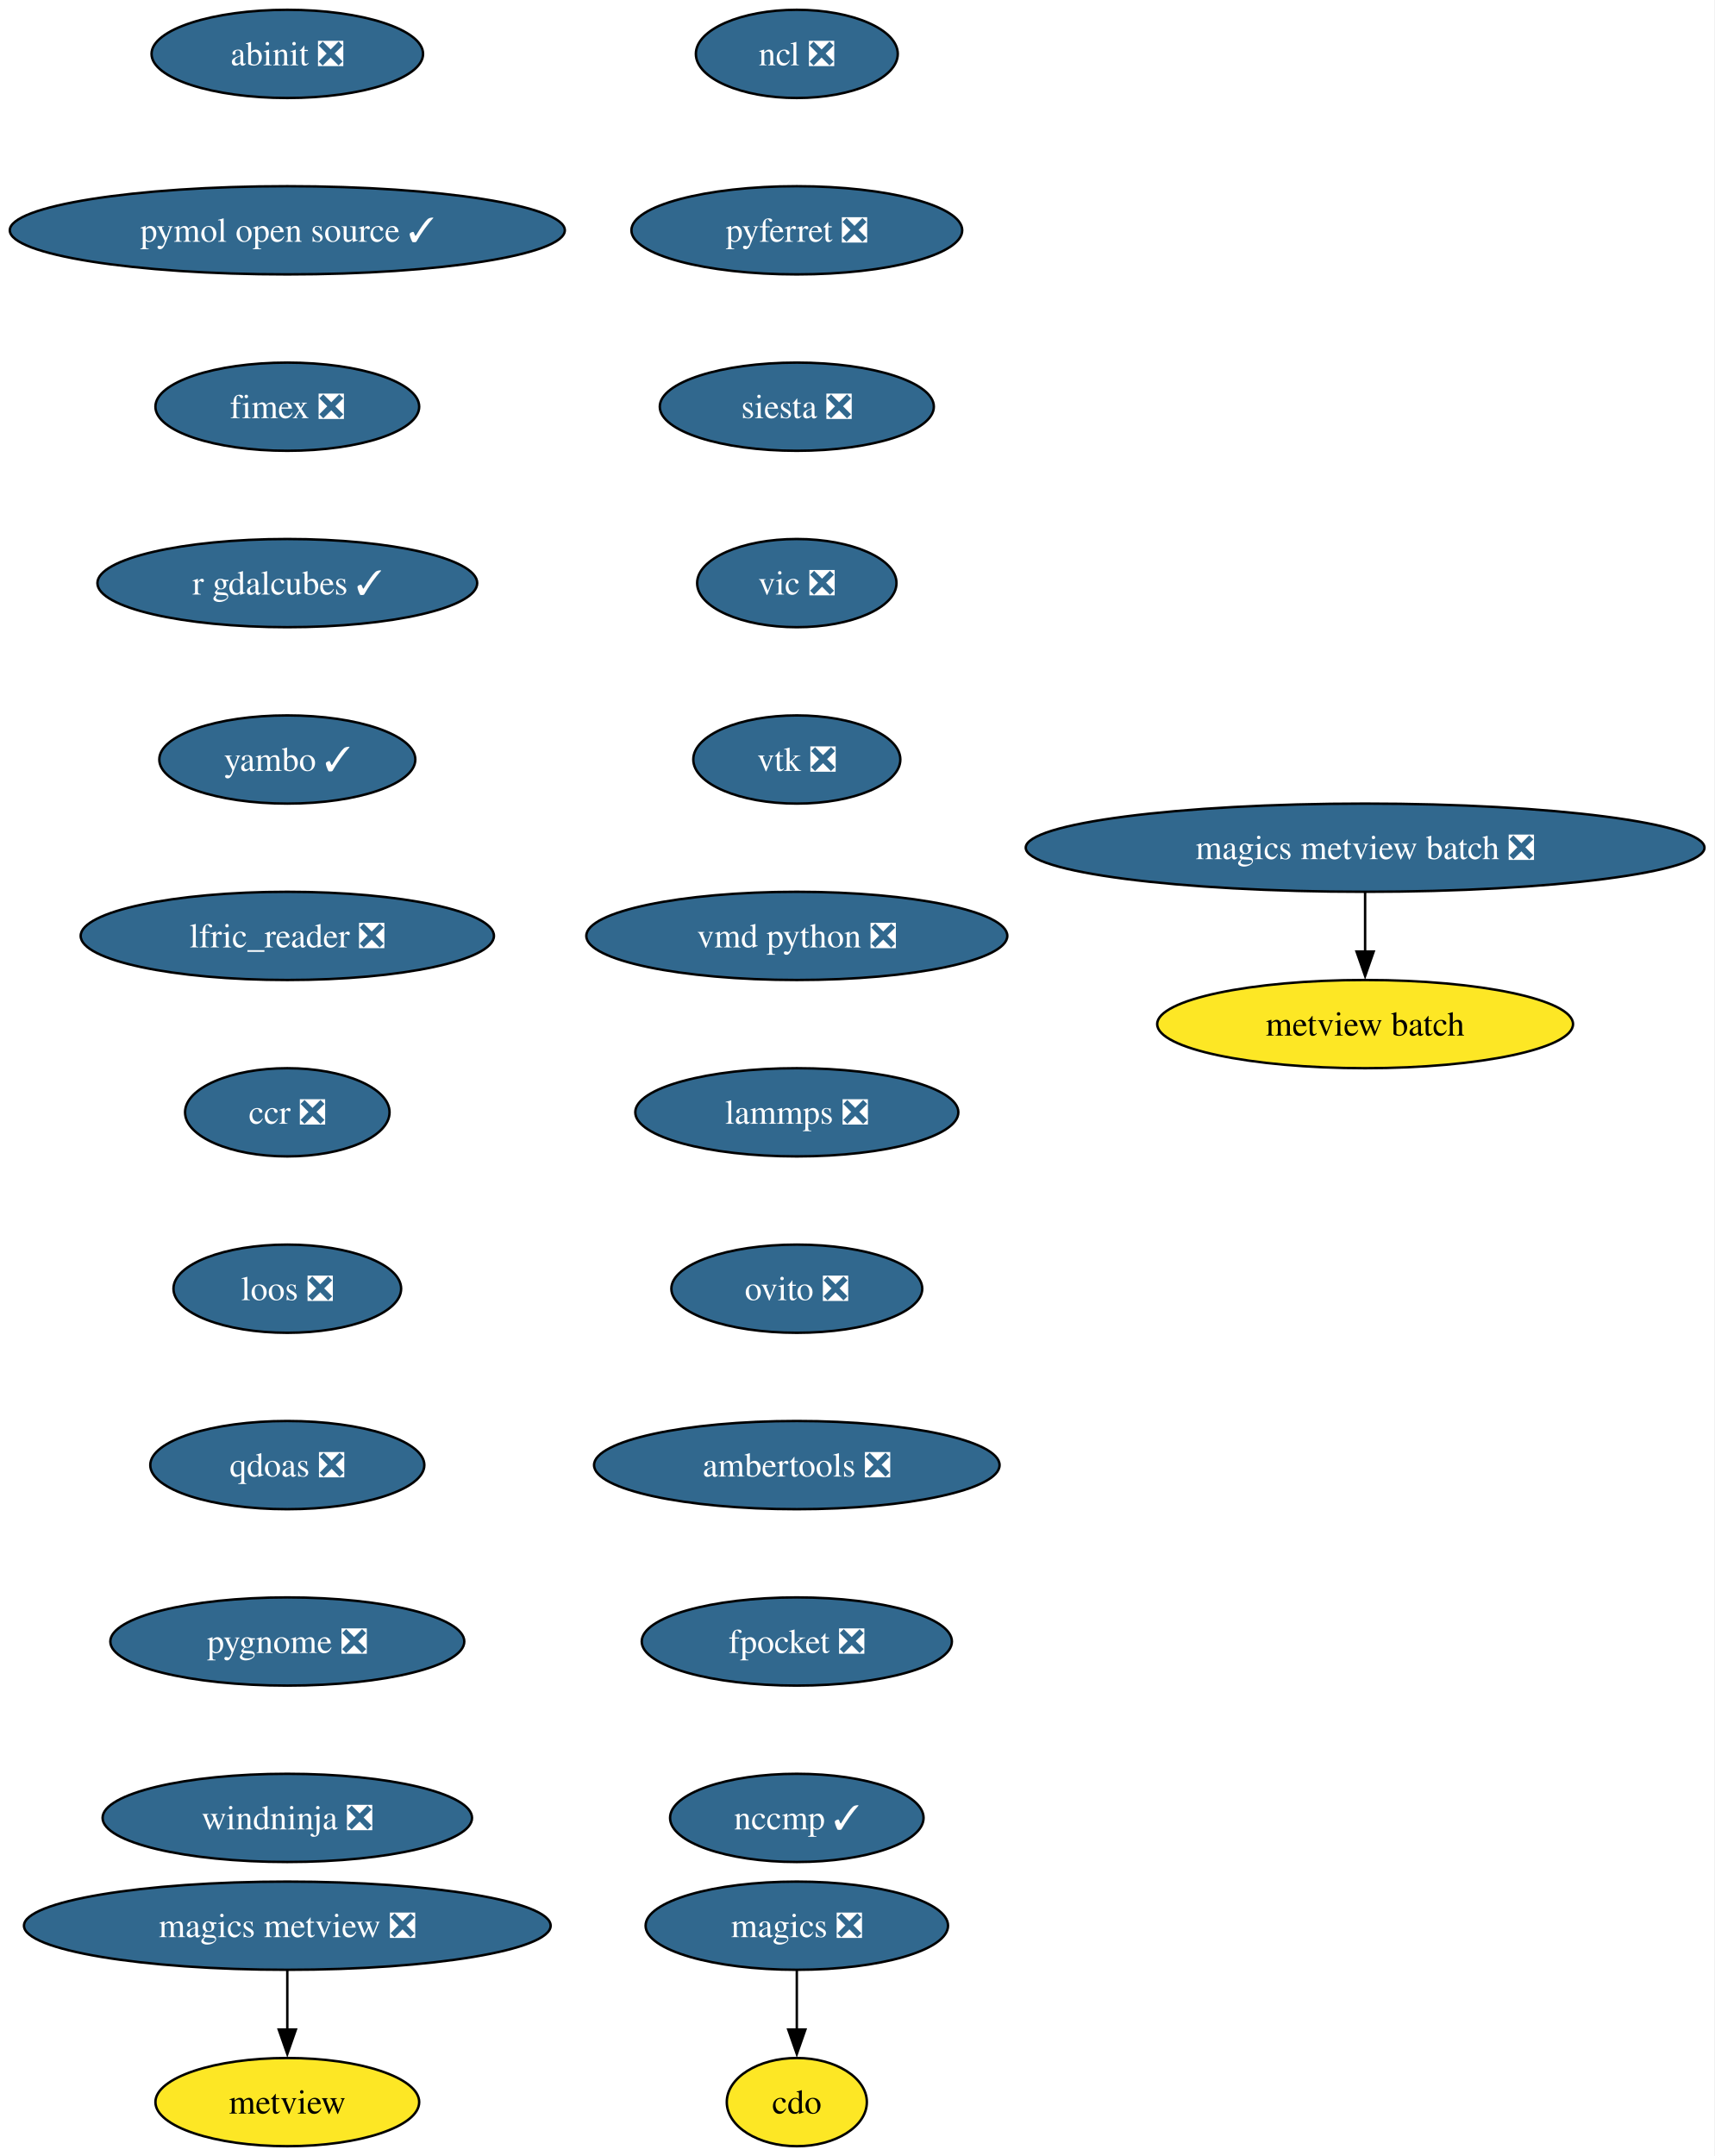
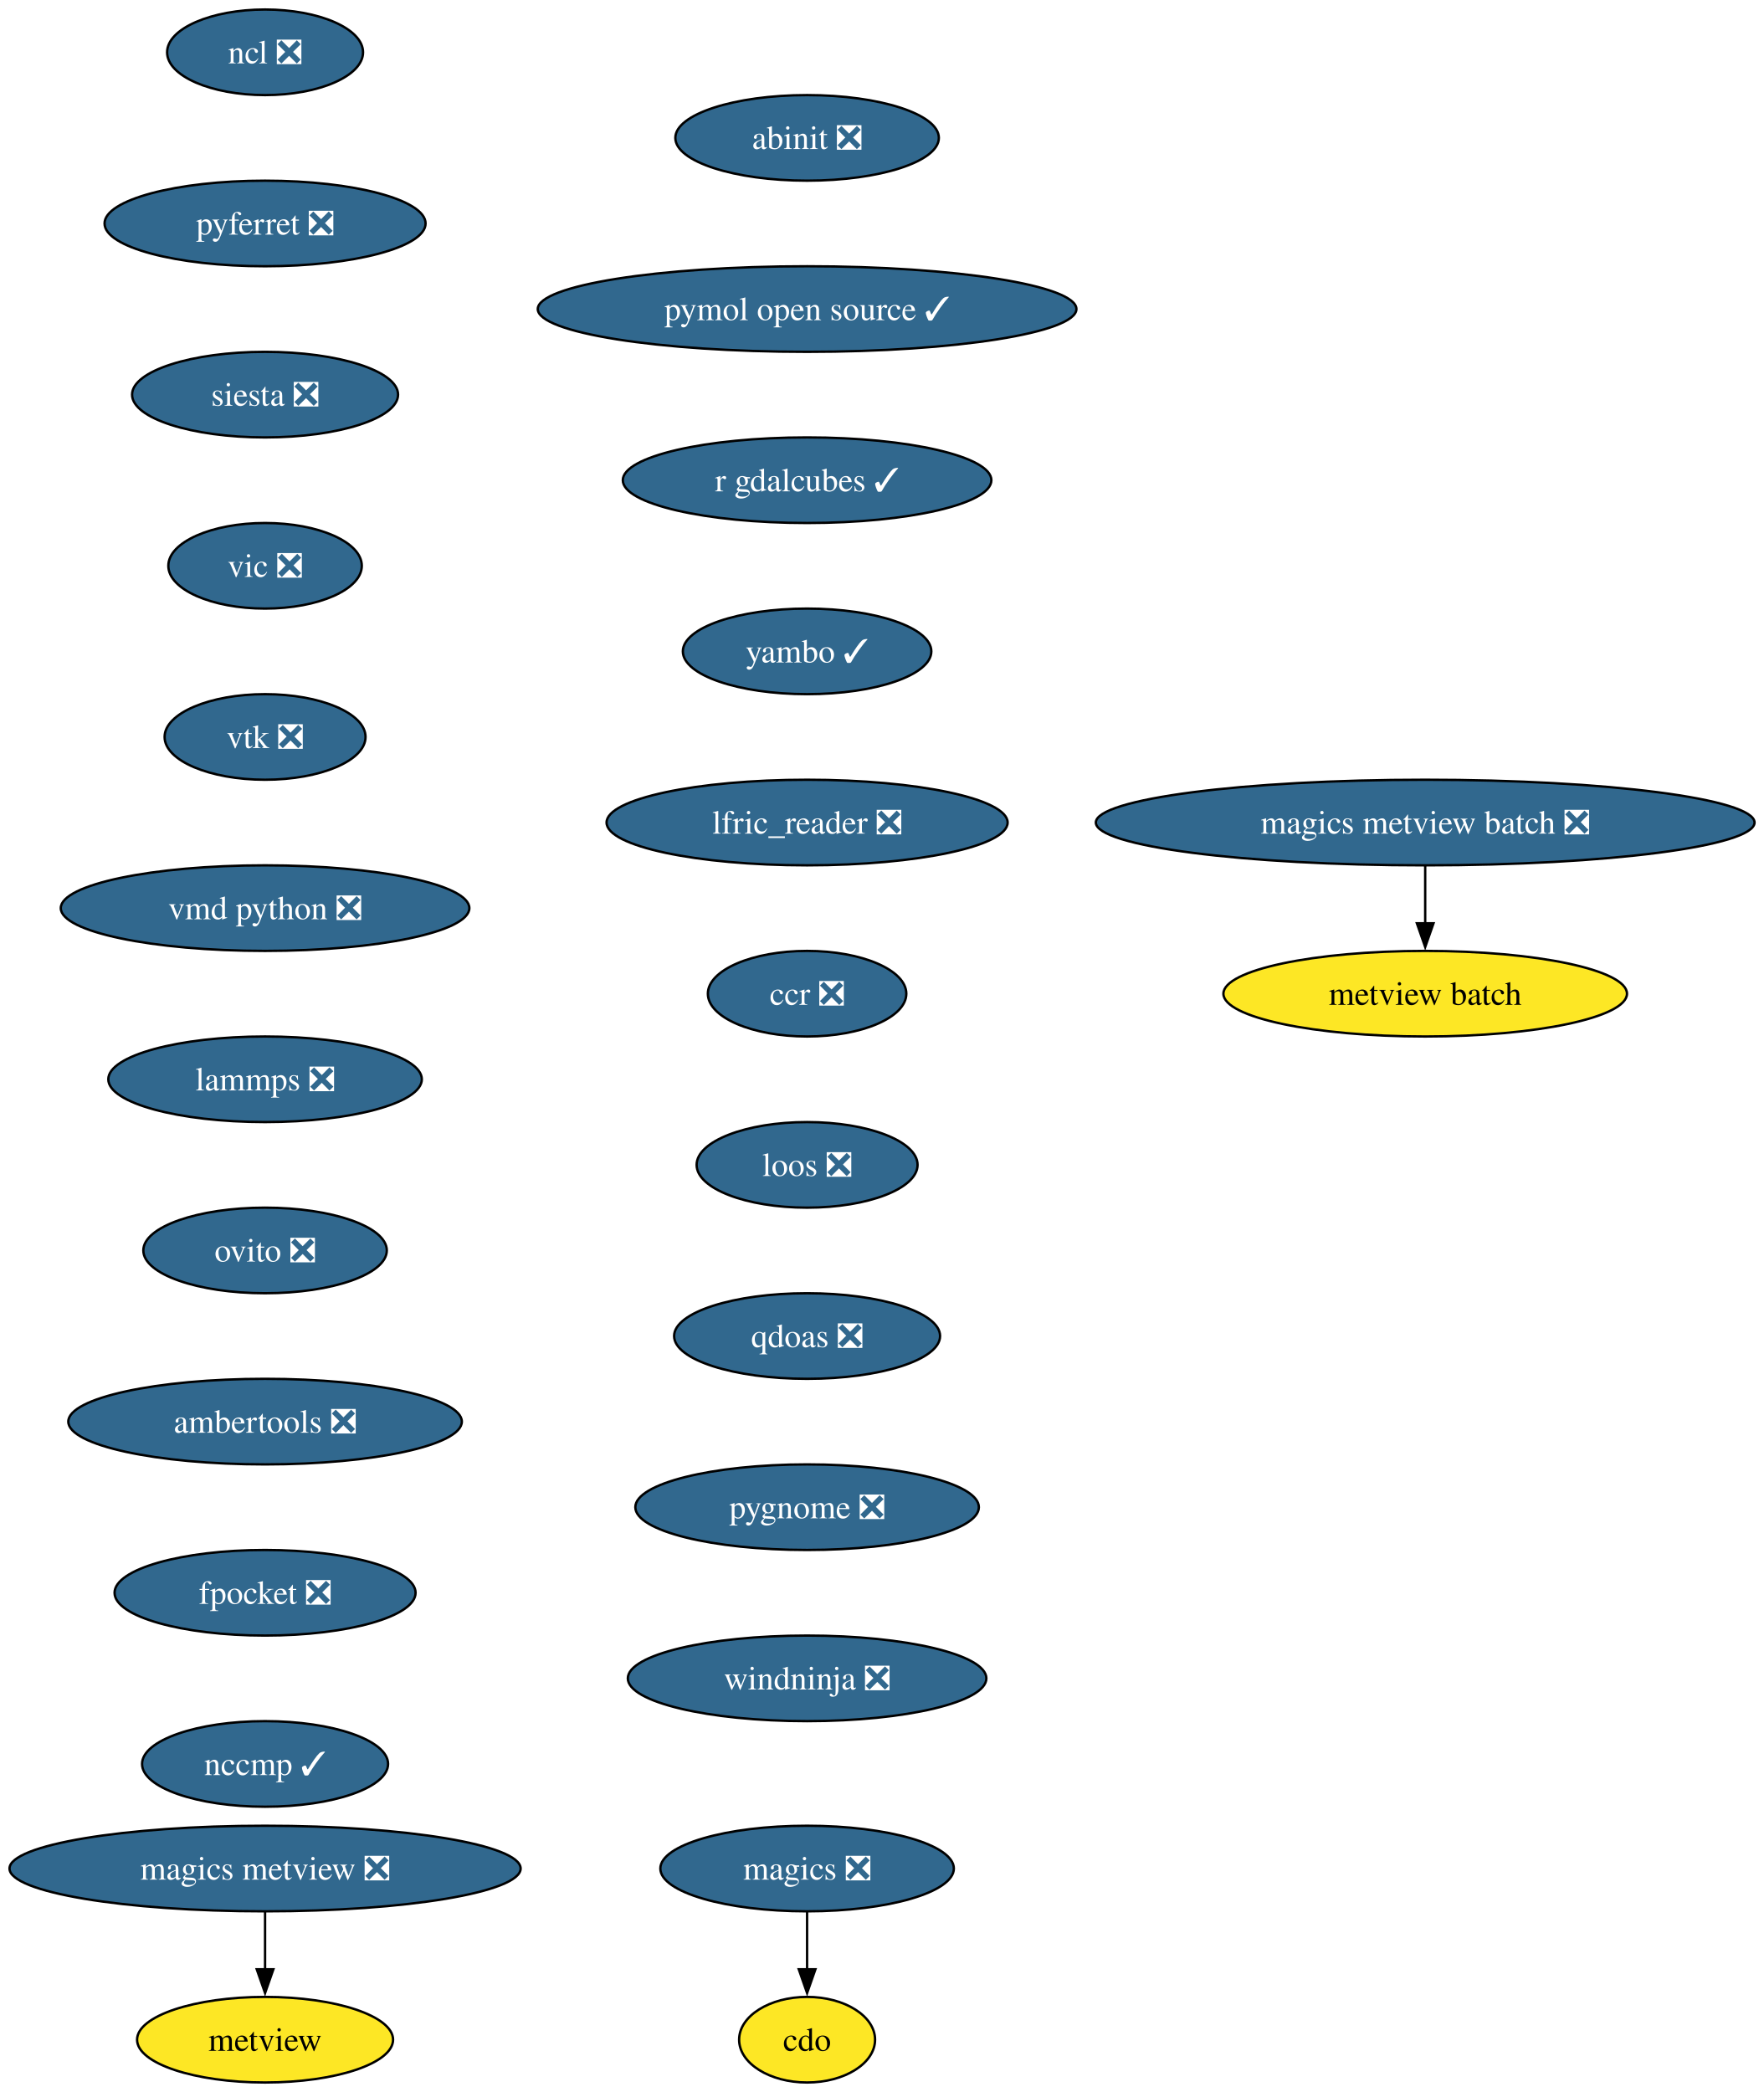
- <svg xmlns="http://www.w3.org/2000/svg" xmlns:xlink="http://www.w3.org/1999/xlink" width="700pt" height="880pt" viewBox="0.00 0.00 700.00 880.00">
+ <svg xmlns="http://www.w3.org/2000/svg" xmlns:xlink="http://www.w3.org/1999/xlink" width="742pt" height="880pt" viewBox="0.00 0.00 742.00 880.00">
  <g id="graph0" class="graph" transform="scale(1 1) rotate(0) translate(4 876)">
-     <polygon fill="white" stroke="none" points="-4,4 -4,-876 695.83,-876 695.83,4 -4,4" />
+     <polygon fill="white" stroke="none" points="-4,4 -4,-876 738.05,-876 738.05,4 -4,4" />
    <g id="node1" class="node">
      <g id="a_node1">
        <a xlink:href="https://github.com/conda-forge/cdo-feedstock" xlink:title="cdo">
-           <ellipse fill="#fde725" stroke="black" cx="321.29" cy="-18" rx="28.59" ry="18" />
-           <text xml:space="preserve" text-anchor="middle" x="321.29" y="-13.32" font-family="Times,serif" font-size="14.00">cdo</text>
+           <ellipse fill="#fde725" stroke="black" cx="335.5" cy="-18" rx="28.59" ry="18" />
+           <text xml:space="preserve" text-anchor="middle" x="335.5" y="-13.32" font-family="Times,serif" font-size="14.00">cdo</text>
        </a>
      </g>
    </g>
    <g id="node2" class="node">
      <g id="a_node2">
        <a xlink:href="https://github.com/conda-forge/magics-feedstock/pull/146" xlink:title="magics ❎">
-           <ellipse fill="#31688e" stroke="black" cx="321.29" cy="-90" rx="61.73" ry="18" />
-           <text xml:space="preserve" text-anchor="middle" x="321.29" y="-85.33" font-family="Times,serif" font-size="14.00" fill="white">magics ❎</text>
+           <ellipse fill="#31688e" stroke="black" cx="335.5" cy="-90" rx="61.73" ry="18" />
+           <text xml:space="preserve" text-anchor="middle" x="335.5" y="-85.33" font-family="Times,serif" font-size="14.00" fill="white">magics ❎</text>
        </a>
      </g>
    </g>
    <g id="edge1" class="edge">
-       <path fill="none" stroke="black" d="M321.29,-71.7C321.29,-64.41 321.29,-55.73 321.29,-47.54" />
-       <polygon fill="black" stroke="black" points="324.79,-47.62 321.29,-37.62 317.79,-47.62 324.79,-47.62" />
+       <path fill="none" stroke="black" d="M335.5,-71.7C335.5,-64.41 335.5,-55.73 335.5,-47.54" />
+       <polygon fill="black" stroke="black" points="339,-47.62 335.5,-37.62 332,-47.62 339,-47.62" />
    </g>
    <g id="node3" class="node">
      <g id="a_node3">
        <a xlink:href="https://github.com/conda-forge/ncl-feedstock/pull/169" xlink:title="ncl ❎">
-           <ellipse fill="#31688e" stroke="black" cx="321.29" cy="-854" rx="41.21" ry="18" />
-           <text xml:space="preserve" text-anchor="middle" x="321.29" y="-849.33" font-family="Times,serif" font-size="14.00" fill="white">ncl ❎</text>
+           <ellipse fill="#31688e" stroke="black" cx="107.5" cy="-854" rx="41.21" ry="18" />
+           <text xml:space="preserve" text-anchor="middle" x="107.5" y="-849.33" font-family="Times,serif" font-size="14.00" fill="white">ncl ❎</text>
        </a>
      </g>
    </g>
    <g id="node4" class="node">
      <g id="a_node4">
        <a xlink:href="https://github.com/conda-forge/pyferret-feedstock/pull/117" xlink:title="pyferret ❎">
-           <ellipse fill="#31688e" stroke="black" cx="321.29" cy="-782" rx="67.52" ry="18" />
-           <text xml:space="preserve" text-anchor="middle" x="321.29" y="-777.33" font-family="Times,serif" font-size="14.00" fill="white">pyferret ❎</text>
+           <ellipse fill="#31688e" stroke="black" cx="107.5" cy="-782" rx="67.52" ry="18" />
+           <text xml:space="preserve" text-anchor="middle" x="107.5" y="-777.33" font-family="Times,serif" font-size="14.00" fill="white">pyferret ❎</text>
        </a>
      </g>
    </g>
    <g id="node5" class="node">
      <g id="a_node5">
        <a xlink:href="https://github.com/conda-forge/siesta-feedstock/pull/79" xlink:title="siesta ❎">
-           <ellipse fill="#31688e" stroke="black" cx="321.29" cy="-710" rx="55.94" ry="18" />
-           <text xml:space="preserve" text-anchor="middle" x="321.29" y="-705.33" font-family="Times,serif" font-size="14.00" fill="white">siesta ❎</text>
+           <ellipse fill="#31688e" stroke="black" cx="107.5" cy="-710" rx="55.94" ry="18" />
+           <text xml:space="preserve" text-anchor="middle" x="107.5" y="-705.33" font-family="Times,serif" font-size="14.00" fill="white">siesta ❎</text>
        </a>
      </g>
    </g>
    <g id="node6" class="node">
      <g id="a_node6">
        <a xlink:href="https://github.com/conda-forge/vic-feedstock/pull/26" xlink:title="vic ❎">
-           <ellipse fill="#31688e" stroke="black" cx="321.29" cy="-638" rx="40.69" ry="18" />
-           <text xml:space="preserve" text-anchor="middle" x="321.29" y="-633.33" font-family="Times,serif" font-size="14.00" fill="white">vic ❎</text>
+           <ellipse fill="#31688e" stroke="black" cx="107.5" cy="-638" rx="40.69" ry="18" />
+           <text xml:space="preserve" text-anchor="middle" x="107.5" y="-633.33" font-family="Times,serif" font-size="14.00" fill="white">vic ❎</text>
        </a>
      </g>
    </g>
    <g id="node7" class="node">
      <g id="a_node7">
        <a xlink:href="https://github.com/conda-forge/vtk-feedstock/pull/427" xlink:title="vtk ❎">
-           <ellipse fill="#31688e" stroke="black" cx="321.29" cy="-566" rx="42.26" ry="18" />
-           <text xml:space="preserve" text-anchor="middle" x="321.29" y="-561.33" font-family="Times,serif" font-size="14.00" fill="white">vtk ❎</text>
+           <ellipse fill="#31688e" stroke="black" cx="107.5" cy="-566" rx="42.26" ry="18" />
+           <text xml:space="preserve" text-anchor="middle" x="107.5" y="-561.33" font-family="Times,serif" font-size="14.00" fill="white">vtk ❎</text>
        </a>
      </g>
    </g>
    <g id="node8" class="node">
      <g id="a_node8">
        <a xlink:href="https://github.com/conda-forge/vmd-python-feedstock/pull/48" xlink:title="vmd python ❎">
-           <ellipse fill="#31688e" stroke="black" cx="321.29" cy="-494" rx="85.93" ry="18" />
-           <text xml:space="preserve" text-anchor="middle" x="321.29" y="-489.32" font-family="Times,serif" font-size="14.00" fill="white">vmd python ❎</text>
+           <ellipse fill="#31688e" stroke="black" cx="107.5" cy="-494" rx="85.93" ry="18" />
+           <text xml:space="preserve" text-anchor="middle" x="107.5" y="-489.32" font-family="Times,serif" font-size="14.00" fill="white">vmd python ❎</text>
        </a>
      </g>
    </g>
    <g id="node9" class="node">
      <g id="a_node9">
        <a xlink:href="https://github.com/conda-forge/lammps-feedstock/pull/238" xlink:title="lammps ❎">
-           <ellipse fill="#31688e" stroke="black" cx="321.29" cy="-422" rx="65.94" ry="18" />
-           <text xml:space="preserve" text-anchor="middle" x="321.29" y="-417.32" font-family="Times,serif" font-size="14.00" fill="white">lammps ❎</text>
+           <ellipse fill="#31688e" stroke="black" cx="107.5" cy="-422" rx="65.94" ry="18" />
+           <text xml:space="preserve" text-anchor="middle" x="107.5" y="-417.32" font-family="Times,serif" font-size="14.00" fill="white">lammps ❎</text>
        </a>
      </g>
    </g>
    <g id="node10" class="node">
      <g id="a_node10">
        <a xlink:href="https://github.com/conda-forge/ovito-feedstock/pull/126" xlink:title="ovito ❎">
-           <ellipse fill="#31688e" stroke="black" cx="321.29" cy="-350" rx="51.21" ry="18" />
-           <text xml:space="preserve" text-anchor="middle" x="321.29" y="-345.32" font-family="Times,serif" font-size="14.00" fill="white">ovito ❎</text>
+           <ellipse fill="#31688e" stroke="black" cx="107.5" cy="-350" rx="51.21" ry="18" />
+           <text xml:space="preserve" text-anchor="middle" x="107.5" y="-345.32" font-family="Times,serif" font-size="14.00" fill="white">ovito ❎</text>
        </a>
      </g>
    </g>
    <g id="node11" class="node">
      <g id="a_node11">
        <a xlink:href="https://github.com/conda-forge/ambertools-feedstock/pull/186" xlink:title="ambertools ❎">
-           <ellipse fill="#31688e" stroke="black" cx="321.29" cy="-278" rx="82.77" ry="18" />
-           <text xml:space="preserve" text-anchor="middle" x="321.29" y="-273.32" font-family="Times,serif" font-size="14.00" fill="white">ambertools ❎</text>
+           <ellipse fill="#31688e" stroke="black" cx="107.5" cy="-278" rx="82.77" ry="18" />
+           <text xml:space="preserve" text-anchor="middle" x="107.5" y="-273.32" font-family="Times,serif" font-size="14.00" fill="white">ambertools ❎</text>
        </a>
      </g>
    </g>
    <g id="node13" class="node">
      <g id="a_node13">
        <a xlink:href="https://github.com/conda-forge/fpocket-feedstock/pull/40" xlink:title="fpocket ❎">
-           <ellipse fill="#31688e" stroke="black" cx="321.29" cy="-206" rx="63.31" ry="18" />
-           <text xml:space="preserve" text-anchor="middle" x="321.29" y="-201.33" font-family="Times,serif" font-size="14.00" fill="white">fpocket ❎</text>
+           <ellipse fill="#31688e" stroke="black" cx="107.5" cy="-206" rx="63.31" ry="18" />
+           <text xml:space="preserve" text-anchor="middle" x="107.5" y="-201.33" font-family="Times,serif" font-size="14.00" fill="white">fpocket ❎</text>
        </a>
      </g>
    </g>
    <g id="node12" class="node">
      <g id="a_node12">
        <a xlink:href="https://github.com/conda-forge/metview-feedstock" xlink:title="metview">
-           <ellipse fill="#fde725" stroke="black" cx="113.29" cy="-18" rx="53.84" ry="18" />
-           <text xml:space="preserve" text-anchor="middle" x="113.29" y="-13.32" font-family="Times,serif" font-size="14.00">metview</text>
+           <ellipse fill="#fde725" stroke="black" cx="107.5" cy="-18" rx="53.84" ry="18" />
+           <text xml:space="preserve" text-anchor="middle" x="107.5" y="-13.32" font-family="Times,serif" font-size="14.00">metview</text>
        </a>
      </g>
    </g>
    <g id="node14" class="node">
      <g id="a_node14">
        <a xlink:href="https://github.com/conda-forge/nccmp-feedstock/pull/26" xlink:title="nccmp ✓">
-           <ellipse fill="#31688e" stroke="black" cx="321.29" cy="-134" rx="51.74" ry="18" />
-           <text xml:space="preserve" text-anchor="middle" x="321.29" y="-129.32" font-family="Times,serif" font-size="14.00" fill="white">nccmp ✓</text>
+           <ellipse fill="#31688e" stroke="black" cx="107.5" cy="-134" rx="51.74" ry="18" />
+           <text xml:space="preserve" text-anchor="middle" x="107.5" y="-129.32" font-family="Times,serif" font-size="14.00" fill="white">nccmp ✓</text>
        </a>
      </g>
    </g>
    <g id="node15" class="node">
      <g id="a_node15">
        <a xlink:href="https://github.com/conda-forge/magics-metview-feedstock/pull/87" xlink:title="magics metview ❎">
-           <ellipse fill="#31688e" stroke="black" cx="113.29" cy="-90" rx="107.5" ry="18" />
-           <text xml:space="preserve" text-anchor="middle" x="113.29" y="-85.33" font-family="Times,serif" font-size="14.00" fill="white">magics metview ❎</text>
+           <ellipse fill="#31688e" stroke="black" cx="107.5" cy="-90" rx="107.5" ry="18" />
+           <text xml:space="preserve" text-anchor="middle" x="107.5" y="-85.33" font-family="Times,serif" font-size="14.00" fill="white">magics metview ❎</text>
        </a>
      </g>
    </g>
    <g id="edge12" class="edge">
-       <path fill="none" stroke="black" d="M113.29,-71.7C113.29,-64.41 113.29,-55.73 113.29,-47.54" />
-       <polygon fill="black" stroke="black" points="116.79,-47.62 113.29,-37.62 109.79,-47.62 116.79,-47.62" />
+       <path fill="none" stroke="black" d="M107.5,-71.7C107.5,-64.41 107.5,-55.73 107.5,-47.54" />
+       <polygon fill="black" stroke="black" points="111,-47.62 107.5,-37.62 104,-47.62 111,-47.62" />
    </g>
    <g id="node16" class="node">
      <g id="a_node16">
        <a xlink:href="https://github.com/conda-forge/magics-metview-batch-feedstock/pull/77" xlink:title="magics metview batch ❎">
-           <ellipse fill="#31688e" stroke="black" cx="553.29" cy="-530" rx="138.54" ry="18" />
-           <text xml:space="preserve" text-anchor="middle" x="553.29" y="-525.33" font-family="Times,serif" font-size="14.00" fill="white">magics metview batch ❎</text>
+           <ellipse fill="#31688e" stroke="black" cx="595.5" cy="-530" rx="138.54" ry="18" />
+           <text xml:space="preserve" text-anchor="middle" x="595.5" y="-525.33" font-family="Times,serif" font-size="14.00" fill="white">magics metview batch ❎</text>
        </a>
      </g>
    </g>
    <g id="node17" class="node">
      <g id="a_node17">
        <a xlink:href="https://github.com/conda-forge/metview-batch-feedstock" xlink:title="metview batch">
-           <ellipse fill="#fde725" stroke="black" cx="553.29" cy="-458" rx="84.88" ry="18" />
-           <text xml:space="preserve" text-anchor="middle" x="553.29" y="-453.32" font-family="Times,serif" font-size="14.00">metview batch</text>
+           <ellipse fill="#fde725" stroke="black" cx="595.5" cy="-458" rx="84.88" ry="18" />
+           <text xml:space="preserve" text-anchor="middle" x="595.5" y="-453.32" font-family="Times,serif" font-size="14.00">metview batch</text>
        </a>
      </g>
    </g>
    <g id="edge13" class="edge">
-       <path fill="none" stroke="black" d="M553.29,-511.7C553.29,-504.41 553.29,-495.73 553.29,-487.54" />
-       <polygon fill="black" stroke="black" points="556.79,-487.62 553.29,-477.62 549.79,-487.62 556.79,-487.62" />
+       <path fill="none" stroke="black" d="M595.5,-511.7C595.5,-504.41 595.5,-495.73 595.5,-487.54" />
+       <polygon fill="black" stroke="black" points="599,-487.62 595.5,-477.62 592,-487.62 599,-487.62" />
    </g>
    <g id="node18" class="node">
      <g id="a_node18">
        <a xlink:href="https://github.com/conda-forge/abinit-feedstock/pull/75" xlink:title="abinit ❎">
-           <ellipse fill="#31688e" stroke="black" cx="113.29" cy="-854" rx="55.42" ry="18" />
-           <text xml:space="preserve" text-anchor="middle" x="113.29" y="-849.33" font-family="Times,serif" font-size="14.00" fill="white">abinit ❎</text>
+           <ellipse fill="#31688e" stroke="black" cx="335.5" cy="-818" rx="55.42" ry="18" />
+           <text xml:space="preserve" text-anchor="middle" x="335.5" y="-813.33" font-family="Times,serif" font-size="14.00" fill="white">abinit ❎</text>
        </a>
      </g>
    </g>
    <g id="node19" class="node">
      <g id="a_node19">
        <a xlink:href="https://github.com/conda-forge/pymol-open-source-feedstock/pull/43" xlink:title="pymol open source ✓">
-           <ellipse fill="#31688e" stroke="black" cx="113.29" cy="-782" rx="113.29" ry="18" />
-           <text xml:space="preserve" text-anchor="middle" x="113.29" y="-777.33" font-family="Times,serif" font-size="14.00" fill="white">pymol open source ✓</text>
+           <ellipse fill="#31688e" stroke="black" cx="335.5" cy="-746" rx="113.29" ry="18" />
+           <text xml:space="preserve" text-anchor="middle" x="335.5" y="-741.33" font-family="Times,serif" font-size="14.00" fill="white">pymol open source ✓</text>
        </a>
      </g>
    </g>
    <g id="node20" class="node">
      <g id="a_node20">
-         <a xlink:href="https://github.com/conda-forge/fimex-feedstock/pull/97" xlink:title="fimex ❎">
-           <ellipse fill="#31688e" stroke="black" cx="113.29" cy="-710" rx="53.84" ry="18" />
-           <text xml:space="preserve" text-anchor="middle" x="113.29" y="-705.33" font-family="Times,serif" font-size="14.00" fill="white">fimex ❎</text>
+         <a xlink:href="https://github.com/conda-forge/r-gdalcubes-feedstock/pull/78" xlink:title="r gdalcubes ✓">
+           <ellipse fill="#31688e" stroke="black" cx="335.5" cy="-674" rx="77.52" ry="18" />
+           <text xml:space="preserve" text-anchor="middle" x="335.5" y="-669.33" font-family="Times,serif" font-size="14.00" fill="white">r gdalcubes ✓</text>
        </a>
      </g>
    </g>
    <g id="node21" class="node">
      <g id="a_node21">
-         <a xlink:href="https://github.com/conda-forge/r-gdalcubes-feedstock/pull/78" xlink:title="r gdalcubes ✓">
-           <ellipse fill="#31688e" stroke="black" cx="113.29" cy="-638" rx="77.52" ry="18" />
-           <text xml:space="preserve" text-anchor="middle" x="113.29" y="-633.33" font-family="Times,serif" font-size="14.00" fill="white">r gdalcubes ✓</text>
+         <a xlink:href="https://github.com/conda-forge/yambo-feedstock/pull/51" xlink:title="yambo ✓">
+           <ellipse fill="#31688e" stroke="black" cx="335.5" cy="-602" rx="52.26" ry="18" />
+           <text xml:space="preserve" text-anchor="middle" x="335.5" y="-597.33" font-family="Times,serif" font-size="14.00" fill="white">yambo ✓</text>
        </a>
      </g>
    </g>
    <g id="node22" class="node">
      <g id="a_node22">
-         <a xlink:href="https://github.com/conda-forge/yambo-feedstock/pull/51" xlink:title="yambo ✓">
-           <ellipse fill="#31688e" stroke="black" cx="113.29" cy="-566" rx="52.26" ry="18" />
-           <text xml:space="preserve" text-anchor="middle" x="113.29" y="-561.33" font-family="Times,serif" font-size="14.00" fill="white">yambo ✓</text>
+         <a xlink:href="https://github.com/conda-forge/lfric_reader-feedstock/pull/24" xlink:title="lfric_reader ❎">
+           <ellipse fill="#31688e" stroke="black" cx="335.5" cy="-530" rx="84.35" ry="18" />
+           <text xml:space="preserve" text-anchor="middle" x="335.5" y="-525.33" font-family="Times,serif" font-size="14.00" fill="white">lfric_reader ❎</text>
        </a>
      </g>
    </g>
    <g id="node23" class="node">
      <g id="a_node23">
-         <a xlink:href="https://github.com/conda-forge/lfric_reader-feedstock/pull/24" xlink:title="lfric_reader ❎">
-           <ellipse fill="#31688e" stroke="black" cx="113.29" cy="-494" rx="84.35" ry="18" />
-           <text xml:space="preserve" text-anchor="middle" x="113.29" y="-489.32" font-family="Times,serif" font-size="14.00" fill="white">lfric_reader ❎</text>
+         <a xlink:href="https://github.com/conda-forge/ccr-feedstock/pull/13" xlink:title="ccr ❎">
+           <ellipse fill="#31688e" stroke="black" cx="335.5" cy="-458" rx="41.74" ry="18" />
+           <text xml:space="preserve" text-anchor="middle" x="335.5" y="-453.32" font-family="Times,serif" font-size="14.00" fill="white">ccr ❎</text>
        </a>
      </g>
    </g>
    <g id="node24" class="node">
      <g id="a_node24">
-         <a xlink:href="https://github.com/conda-forge/ccr-feedstock/pull/13" xlink:title="ccr ❎">
-           <ellipse fill="#31688e" stroke="black" cx="113.29" cy="-422" rx="41.74" ry="18" />
-           <text xml:space="preserve" text-anchor="middle" x="113.29" y="-417.32" font-family="Times,serif" font-size="14.00" fill="white">ccr ❎</text>
+         <a xlink:href="https://github.com/conda-forge/loos-feedstock/pull/33" xlink:title="loos ❎">
+           <ellipse fill="#31688e" stroke="black" cx="335.5" cy="-386" rx="46.47" ry="18" />
+           <text xml:space="preserve" text-anchor="middle" x="335.5" y="-381.32" font-family="Times,serif" font-size="14.00" fill="white">loos ❎</text>
        </a>
      </g>
    </g>
    <g id="node25" class="node">
      <g id="a_node25">
-         <a xlink:href="https://github.com/conda-forge/loos-feedstock/pull/33" xlink:title="loos ❎">
-           <ellipse fill="#31688e" stroke="black" cx="113.29" cy="-350" rx="46.47" ry="18" />
-           <text xml:space="preserve" text-anchor="middle" x="113.29" y="-345.32" font-family="Times,serif" font-size="14.00" fill="white">loos ❎</text>
+         <a xlink:href="https://github.com/conda-forge/qdoas-feedstock/pull/41" xlink:title="qdoas ❎">
+           <ellipse fill="#31688e" stroke="black" cx="335.5" cy="-314" rx="55.94" ry="18" />
+           <text xml:space="preserve" text-anchor="middle" x="335.5" y="-309.32" font-family="Times,serif" font-size="14.00" fill="white">qdoas ❎</text>
        </a>
      </g>
    </g>
    <g id="node26" class="node">
      <g id="a_node26">
-         <a xlink:href="https://github.com/conda-forge/qdoas-feedstock/pull/41" xlink:title="qdoas ❎">
-           <ellipse fill="#31688e" stroke="black" cx="113.29" cy="-278" rx="55.94" ry="18" />
-           <text xml:space="preserve" text-anchor="middle" x="113.29" y="-273.32" font-family="Times,serif" font-size="14.00" fill="white">qdoas ❎</text>
+         <a xlink:href="https://github.com/conda-forge/pygnome-feedstock/pull/23" xlink:title="pygnome ❎">
+           <ellipse fill="#31688e" stroke="black" cx="335.5" cy="-242" rx="72.25" ry="18" />
+           <text xml:space="preserve" text-anchor="middle" x="335.5" y="-237.32" font-family="Times,serif" font-size="14.00" fill="white">pygnome ❎</text>
        </a>
      </g>
    </g>
    <g id="node27" class="node">
      <g id="a_node27">
-         <a xlink:href="https://github.com/conda-forge/pygnome-feedstock/pull/23" xlink:title="pygnome ❎">
-           <ellipse fill="#31688e" stroke="black" cx="113.29" cy="-206" rx="72.25" ry="18" />
-           <text xml:space="preserve" text-anchor="middle" x="113.29" y="-201.33" font-family="Times,serif" font-size="14.00" fill="white">pygnome ❎</text>
-         </a>
-       </g>
-     </g>
-     <g id="node28" class="node">
-       <g id="a_node28">
        <a xlink:href="https://github.com/conda-forge/windninja-feedstock/pull/22" xlink:title="windninja ❎">
-           <ellipse fill="#31688e" stroke="black" cx="113.29" cy="-134" rx="75.41" ry="18" />
-           <text xml:space="preserve" text-anchor="middle" x="113.29" y="-129.32" font-family="Times,serif" font-size="14.00" fill="white">windninja ❎</text>
+           <ellipse fill="#31688e" stroke="black" cx="335.5" cy="-170" rx="75.41" ry="18" />
+           <text xml:space="preserve" text-anchor="middle" x="335.5" y="-165.32" font-family="Times,serif" font-size="14.00" fill="white">windninja ❎</text>
        </a>
      </g>
    </g>
  </g>
</svg>
